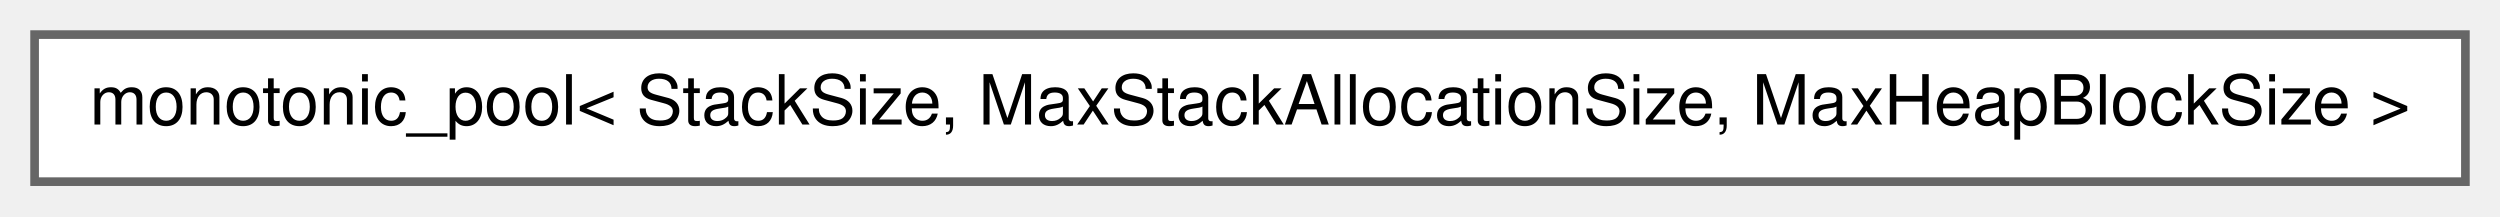
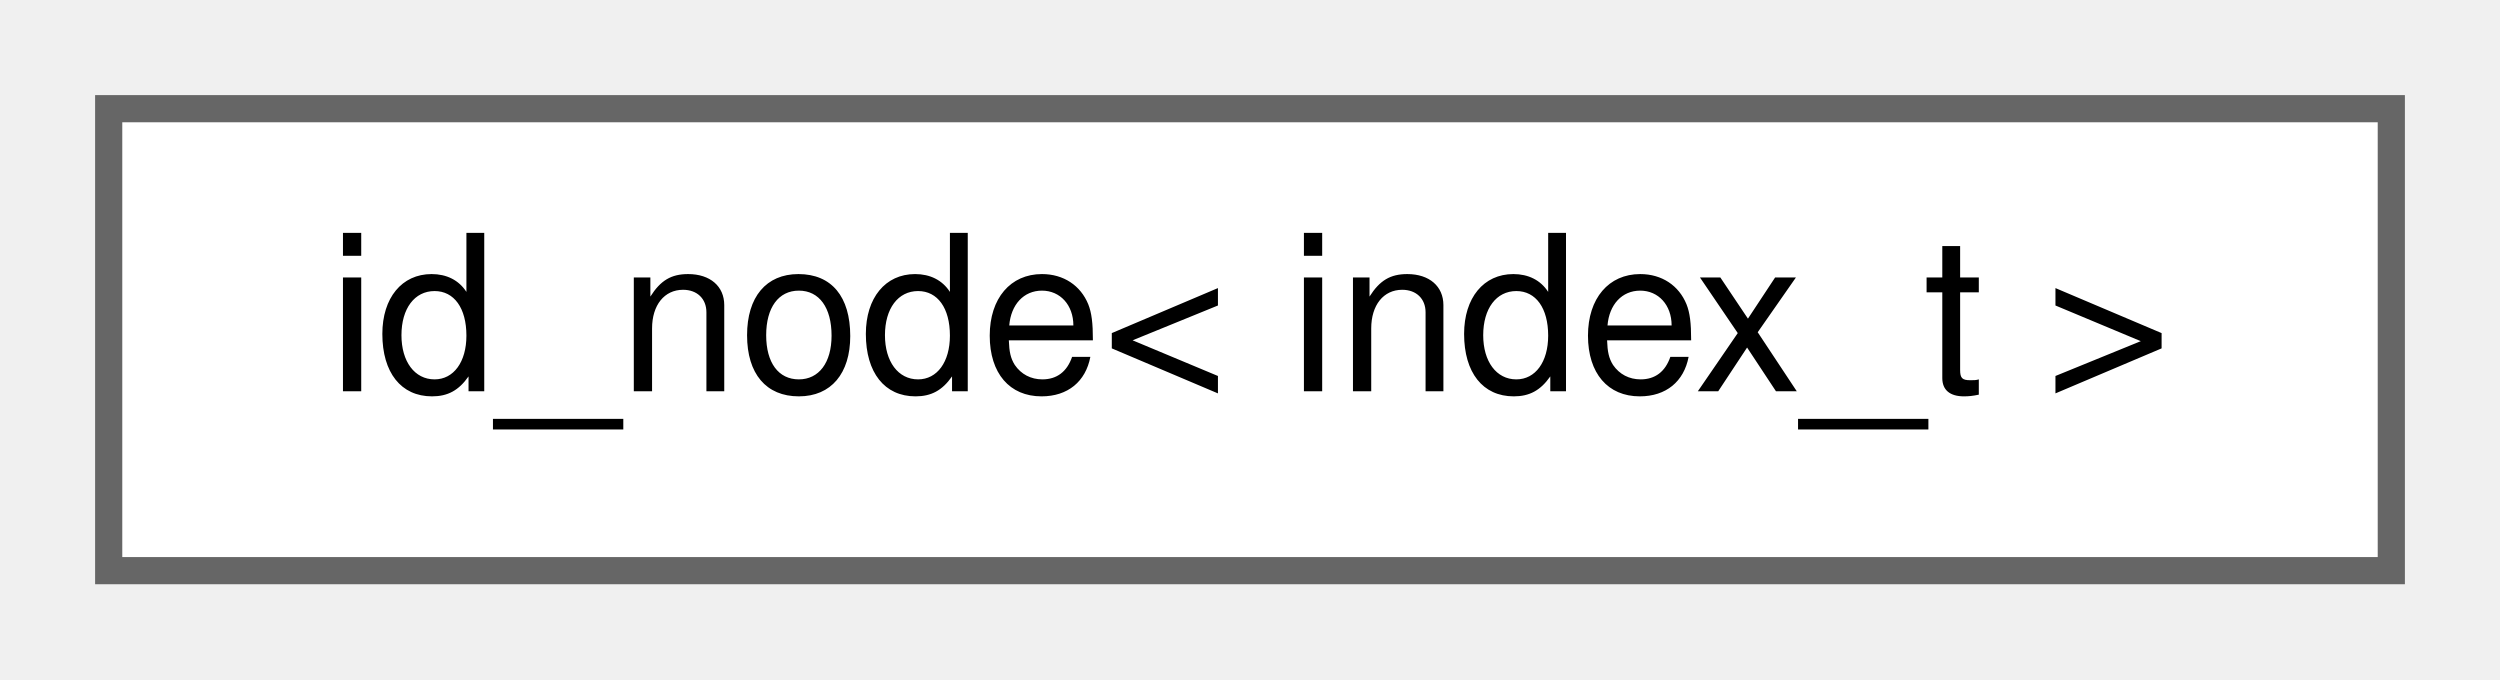
- <svg xmlns="http://www.w3.org/2000/svg" xmlns:xlink="http://www.w3.org/1999/xlink" width="289pt" height="25pt" viewBox="0.00 0.00 289.00 25.00">
+ <svg xmlns="http://www.w3.org/2000/svg" xmlns:xlink="http://www.w3.org/1999/xlink" width="92pt" height="25pt" viewBox="0.00 0.00 92.00 25.00">
  <g id="graph0" class="graph" transform="scale(1 1) rotate(0) translate(4 21)">
    <g id="Node000000" class="node">
      <g id="a_Node000000">
-         <a xlink:href="df/db2/classchdr_1_1monotonic__pool.html" target="_top" xlink:title="A pooled memory resource that manages memory blocks in a monotonic allocation scheme.">
-           <polygon fill="white" stroke="#666666" points="281,-17 0,-17 0,0 281,0 281,-17" />
-           <text text-anchor="middle" x="140.5" y="-6.6" font-family="Helvetica,sans-Serif" font-size="8.00">monotonic_pool&lt; StackSize, MaxStackAllocationSize, MaxHeapBlockSize &gt;</text>
+         <a xlink:href="db/d4a/classchdr_1_1mazes_1_1id__node.html" target="_top" xlink:title="Represents a node with a customisable identifier.">
+           <polygon fill="white" stroke="#666666" points="84,-17 0,-17 0,0 84,0 84,-17" />
+           <text text-anchor="middle" x="42" y="-6.6" font-family="Helvetica,sans-Serif" font-size="8.00">id_node&lt; index_t &gt;</text>
        </a>
      </g>
    </g>
  </g>
</svg>
